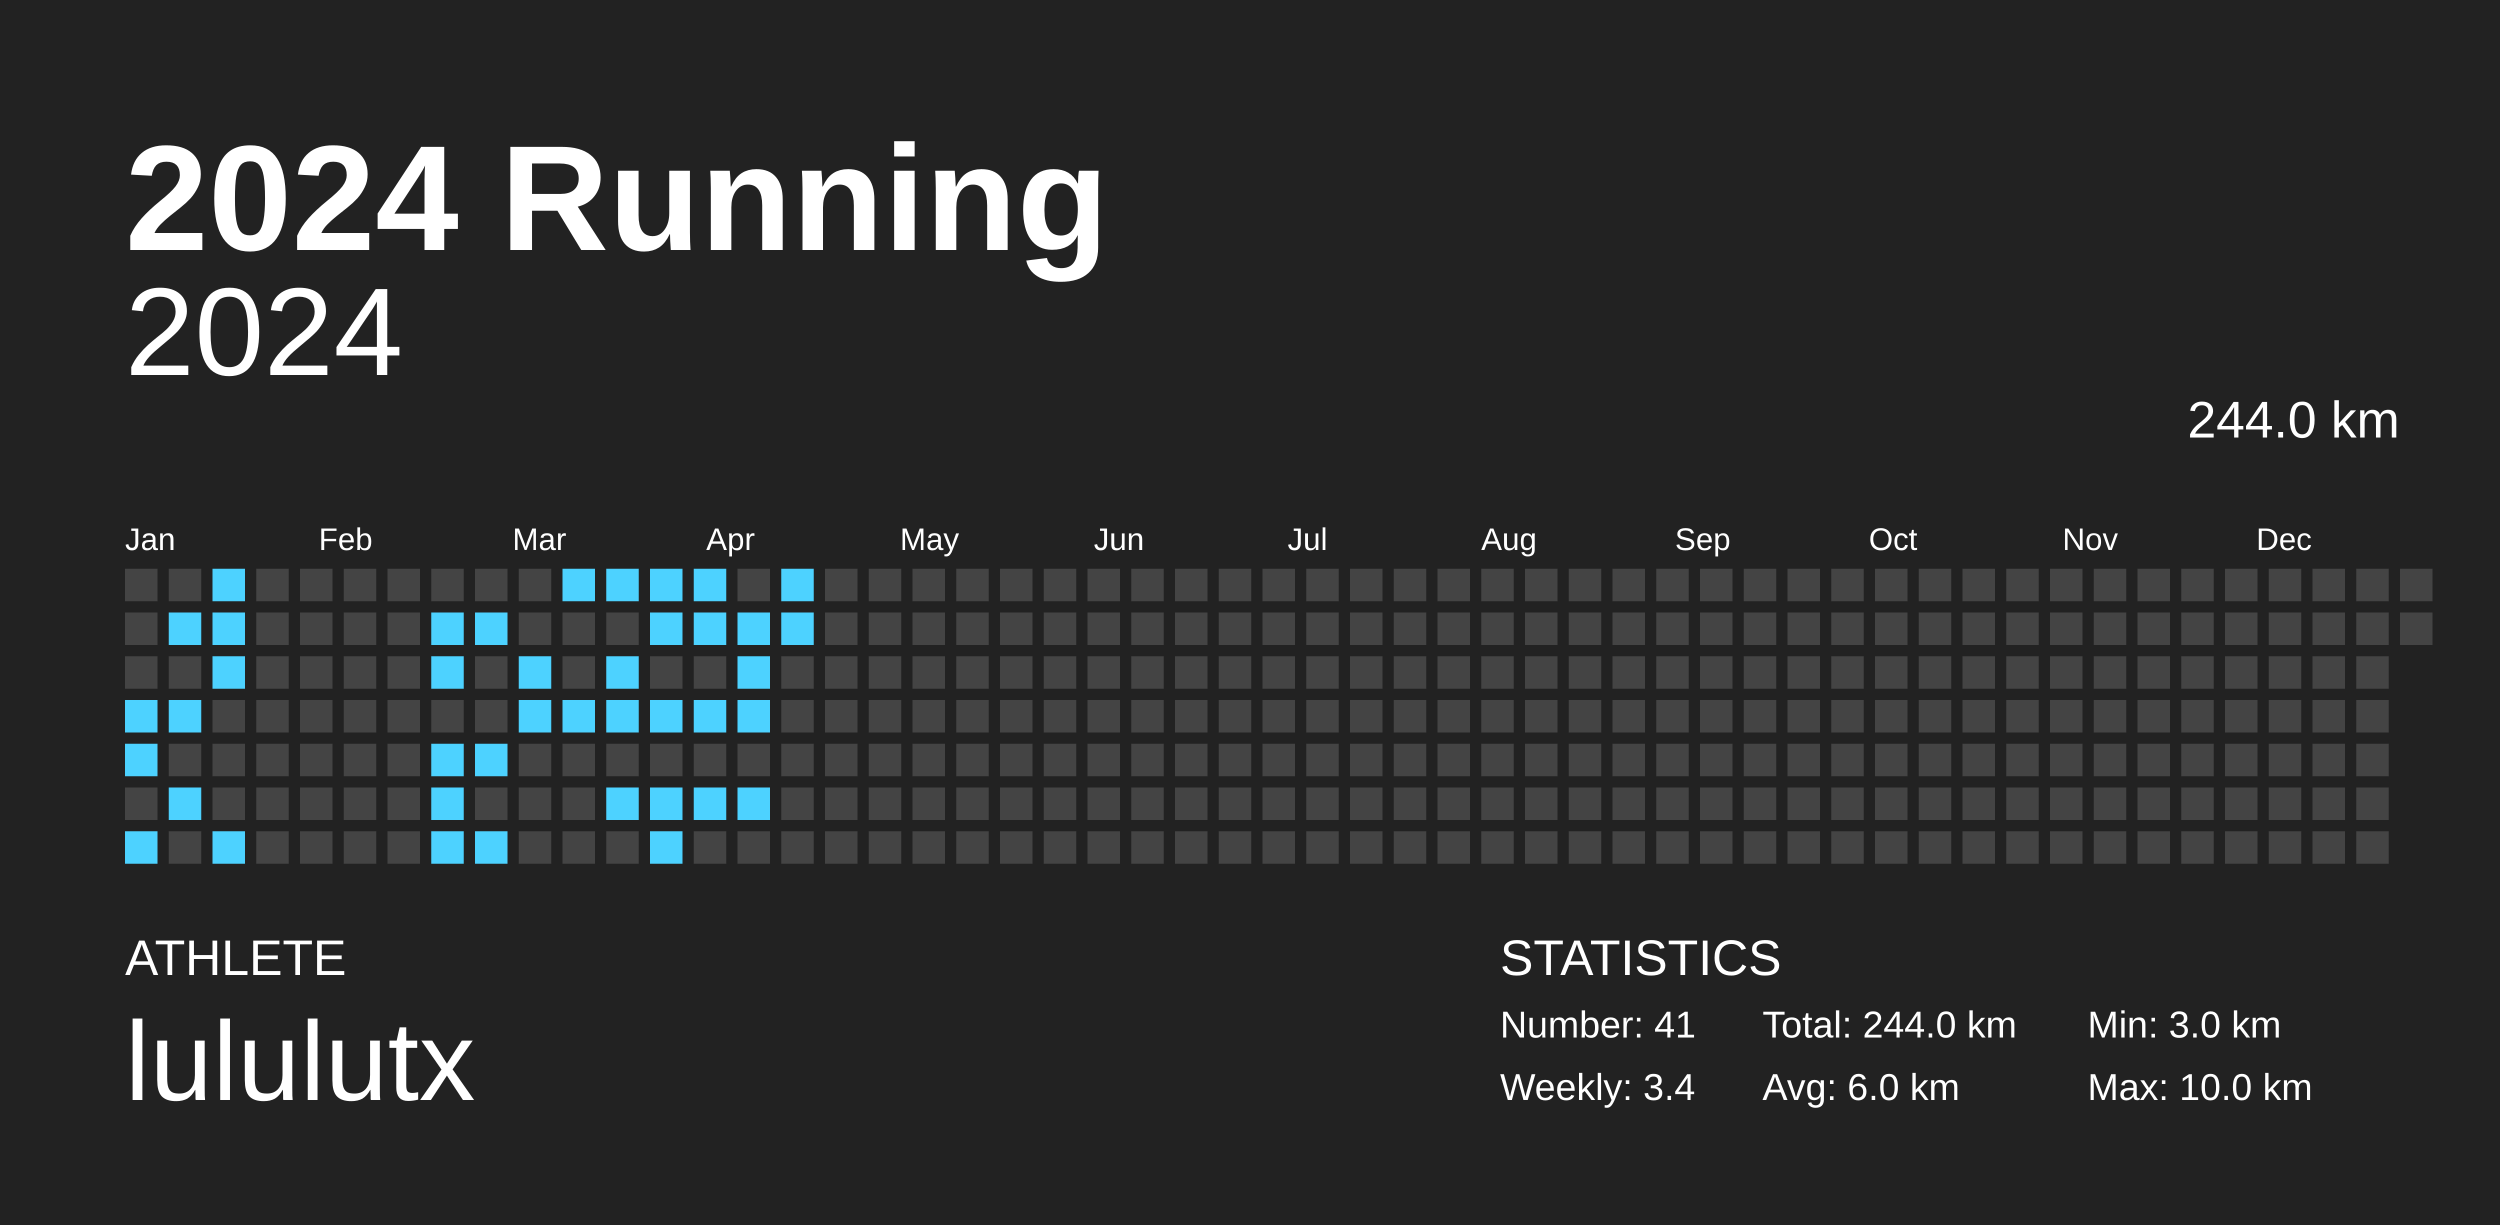
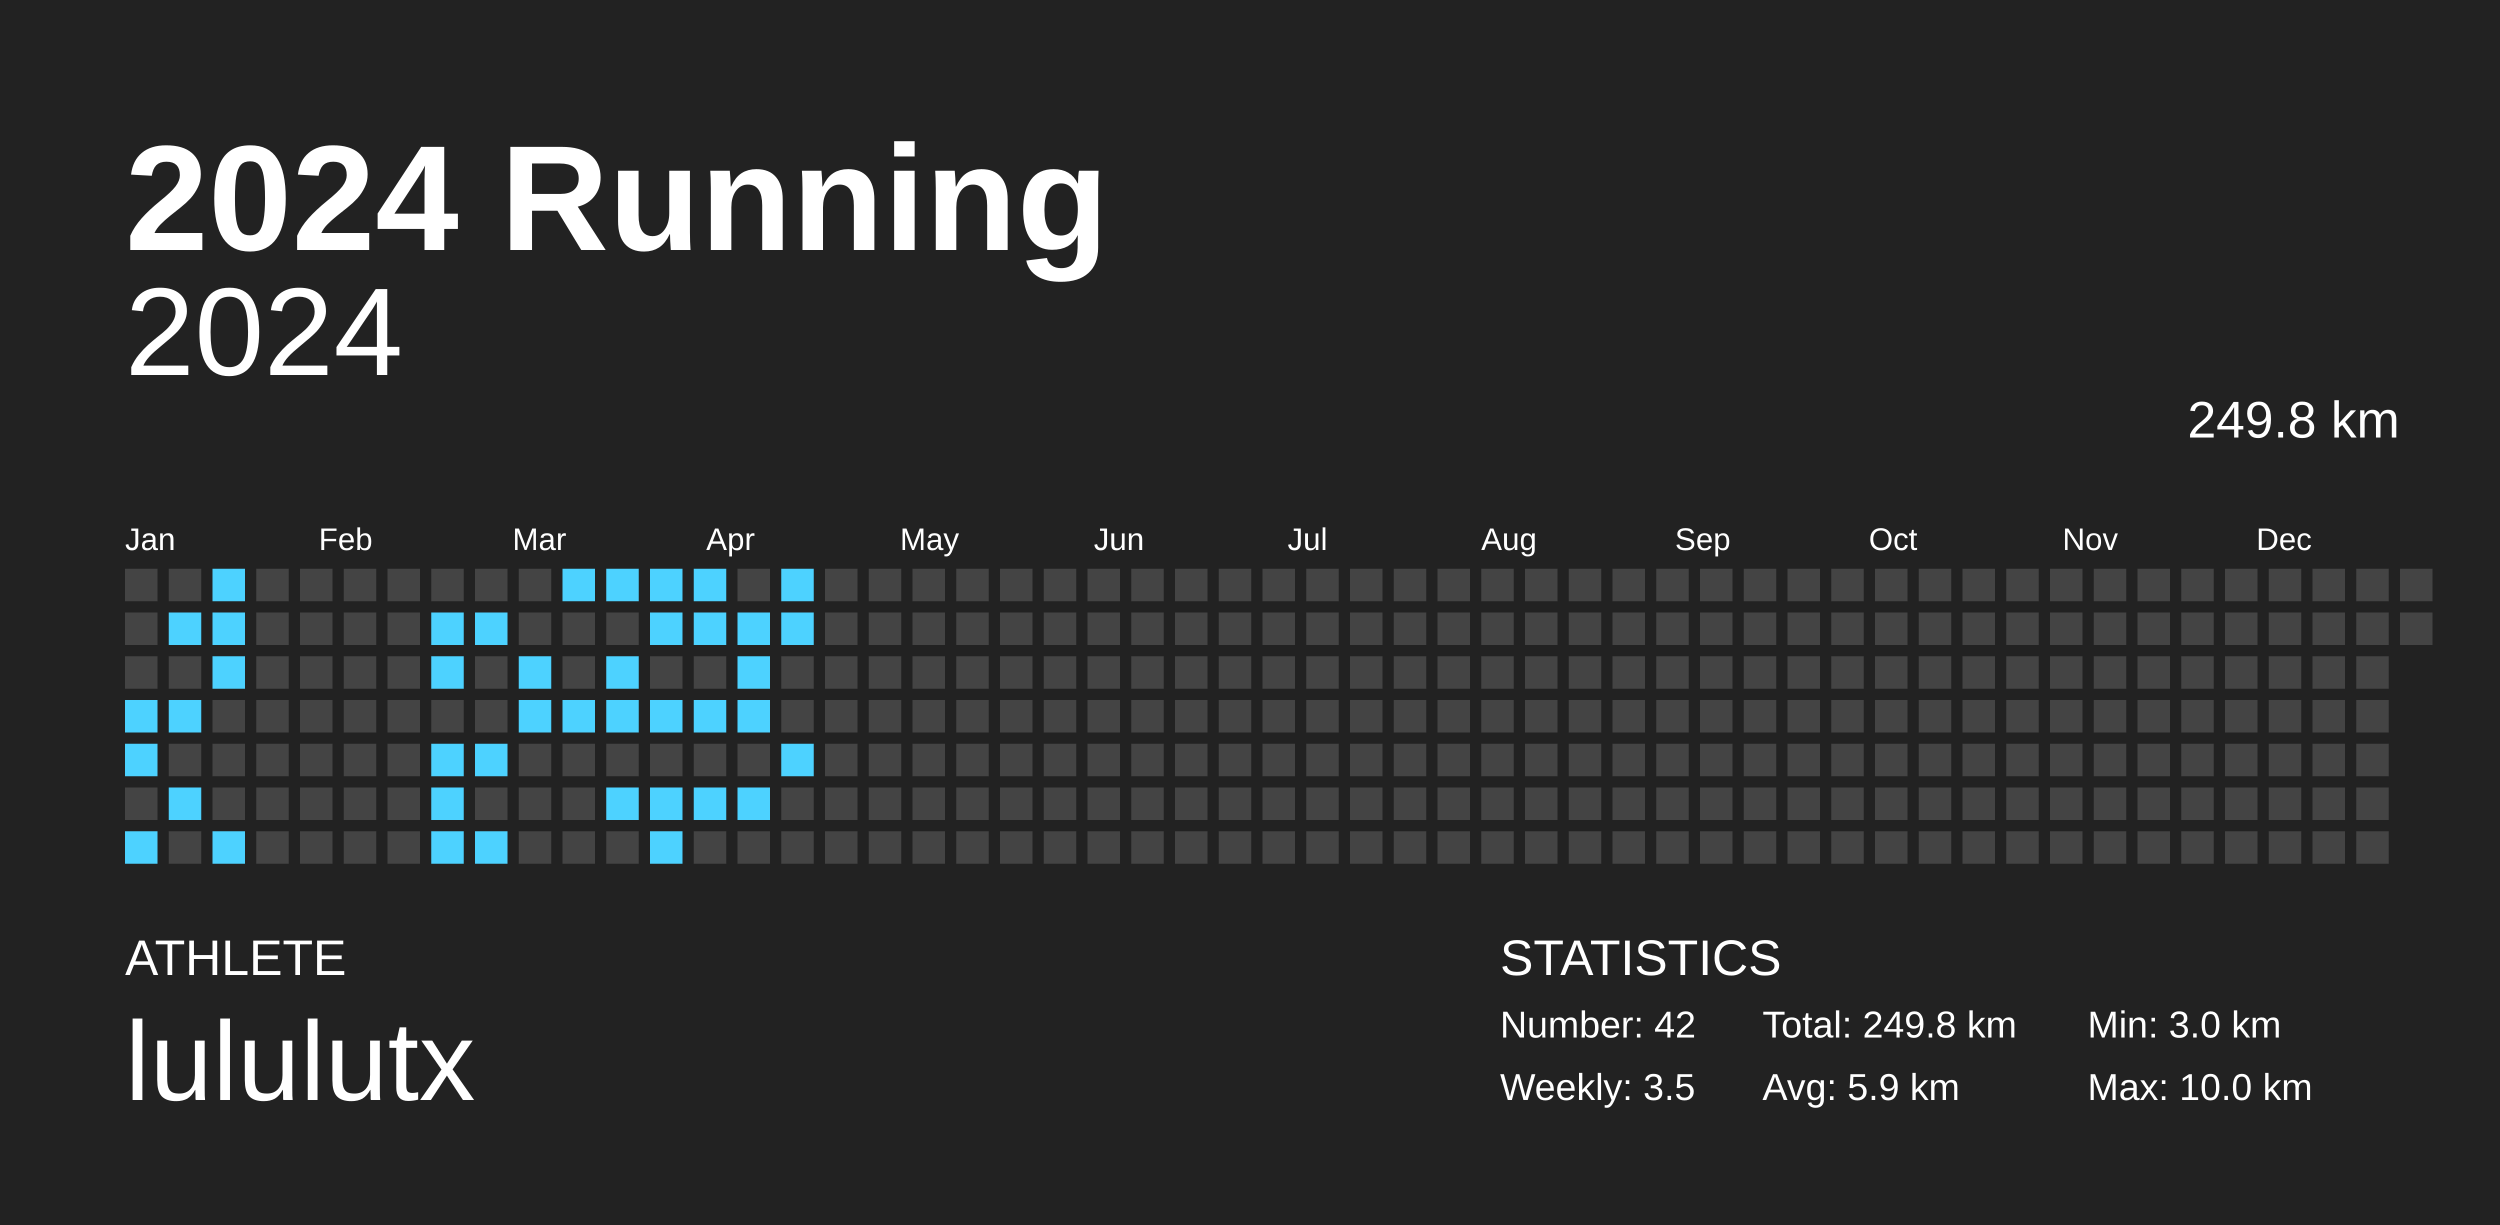
<svg xmlns="http://www.w3.org/2000/svg" baseProfile="full" height="98mm" version="1.1" viewBox="0,0,200,98" width="200mm">
  <defs />
  <rect fill="#222222" height="98" width="200" x="0" y="0" />
  <text fill="#FFFFFF" style="font-size:12px; font-family:Arial; font-weight:bold;" x="10" y="20">2024 Running</text>
  <text fill="#FFFFFF" style="font-size:4px; font-family:Arial" x="10" y="78">ATHLETE</text>
  <text fill="#FFFFFF" style="font-size:9px; font-family:Arial" x="10" y="88">lululutx</text>
  <text fill="#FFFFFF" style="font-size:4px; font-family:Arial" x="120" y="78">STATISTICS</text>
-   <text fill="#FFFFFF" style="font-size:3px; font-family:Arial" x="120" y="83">Number: 41</text>
-   <text fill="#FFFFFF" style="font-size:3px; font-family:Arial" x="120" y="88">Weekly: 3.4</text>
-   <text fill="#FFFFFF" style="font-size:3px; font-family:Arial" x="141" y="83">Total: 244.0 km</text>
-   <text fill="#FFFFFF" style="font-size:3px; font-family:Arial" x="141" y="88">Avg: 6.0 km</text>
+   <text fill="#FFFFFF" style="font-size:3px; font-family:Arial" x="120" y="83">Number: 42</text>
+   <text fill="#FFFFFF" style="font-size:3px; font-family:Arial" x="120" y="88">Weekly: 3.5</text>
+   <text fill="#FFFFFF" style="font-size:3px; font-family:Arial" x="141" y="83">Total: 249.8 km</text>
+   <text fill="#FFFFFF" style="font-size:3px; font-family:Arial" x="141" y="88">Avg: 5.9 km</text>
  <text fill="#FFFFFF" style="font-size:3px; font-family:Arial" x="167" y="83">Min: 3.0 km</text>
  <text fill="#FFFFFF" style="font-size:3px; font-family:Arial" x="167" y="88">Max: 10.0 km</text>
  <text alignment-baseline="hanging" fill="#FFFFFF" style="font-size:10.0px; font-family:Arial;" x="10" y="30">2024</text>
-   <text alignment-baseline="hanging" fill="#FFFFFF" style="font-size:4.125px; font-family:Arial;" x="175" y="35">244.0 km</text>
+   <text alignment-baseline="hanging" fill="#FFFFFF" style="font-size:4.125px; font-family:Arial;" x="175" y="35">249.8 km</text>
  <text fill="#FFFFFF" style="font-size:2.5px; font-family:Arial" x="10.0" y="44">Jan</text>
  <text fill="#FFFFFF" style="font-size:2.5px; font-family:Arial" x="25.5" y="44">Feb</text>
  <text fill="#FFFFFF" style="font-size:2.5px; font-family:Arial" x="41.0" y="44">Mar</text>
  <text fill="#FFFFFF" style="font-size:2.5px; font-family:Arial" x="56.5" y="44">Apr</text>
  <text fill="#FFFFFF" style="font-size:2.5px; font-family:Arial" x="72.0" y="44">May</text>
  <text fill="#FFFFFF" style="font-size:2.5px; font-family:Arial" x="87.5" y="44">Jun</text>
  <text fill="#FFFFFF" style="font-size:2.5px; font-family:Arial" x="103.0" y="44">Jul</text>
  <text fill="#FFFFFF" style="font-size:2.5px; font-family:Arial" x="118.5" y="44">Aug</text>
  <text fill="#FFFFFF" style="font-size:2.5px; font-family:Arial" x="134.0" y="44">Sep</text>
  <text fill="#FFFFFF" style="font-size:2.5px; font-family:Arial" x="149.5" y="44">Oct</text>
  <text fill="#FFFFFF" style="font-size:2.5px; font-family:Arial" x="165.0" y="44">Nov</text>
  <text fill="#FFFFFF" style="font-size:2.5px; font-family:Arial" x="180.5" y="44">Dec</text>
  <rect fill="#444444" height="2.6" width="2.6" x="10.0" y="45.5" />
  <rect fill="#444444" height="2.6" width="2.6" x="10.0" y="49.0" />
  <rect fill="#444444" height="2.6" width="2.6" x="10.0" y="52.5" />
  <rect fill="#4dd2ff" height="2.6" width="2.6" x="10.0" y="56.0" />
  <rect fill="#4dd2ff" height="2.6" width="2.6" x="10.0" y="59.5" />
  <rect fill="#444444" height="2.6" width="2.6" x="10.0" y="63.0" />
  <rect fill="#4dd2ff" height="2.6" width="2.6" x="10.0" y="66.5" />
  <rect fill="#444444" height="2.6" width="2.6" x="13.5" y="45.5" />
  <rect fill="#4dd2ff" height="2.6" width="2.6" x="13.5" y="49.0" />
  <rect fill="#444444" height="2.6" width="2.6" x="13.5" y="52.5" />
  <rect fill="#4dd2ff" height="2.6" width="2.6" x="13.5" y="56.0" />
  <rect fill="#444444" height="2.6" width="2.6" x="13.5" y="59.5" />
  <rect fill="#4dd2ff" height="2.6" width="2.6" x="13.5" y="63.0" />
  <rect fill="#444444" height="2.6" width="2.6" x="13.5" y="66.5" />
  <rect fill="#4dd2ff" height="2.6" width="2.6" x="17.0" y="45.5" />
  <rect fill="#4dd2ff" height="2.6" width="2.6" x="17.0" y="49.0" />
  <rect fill="#4dd2ff" height="2.6" width="2.6" x="17.0" y="52.5" />
  <rect fill="#444444" height="2.6" width="2.6" x="17.0" y="56.0" />
  <rect fill="#444444" height="2.6" width="2.6" x="17.0" y="59.5" />
  <rect fill="#444444" height="2.6" width="2.6" x="17.0" y="63.0" />
  <rect fill="#4dd2ff" height="2.6" width="2.6" x="17.0" y="66.5" />
  <rect fill="#444444" height="2.6" width="2.6" x="20.5" y="45.5" />
  <rect fill="#444444" height="2.6" width="2.6" x="20.5" y="49.0" />
  <rect fill="#444444" height="2.6" width="2.6" x="20.5" y="52.5" />
  <rect fill="#444444" height="2.6" width="2.6" x="20.5" y="56.0" />
  <rect fill="#444444" height="2.6" width="2.6" x="20.5" y="59.5" />
  <rect fill="#444444" height="2.6" width="2.6" x="20.5" y="63.0" />
  <rect fill="#444444" height="2.6" width="2.6" x="20.5" y="66.5" />
  <rect fill="#444444" height="2.6" width="2.6" x="24.0" y="45.5" />
  <rect fill="#444444" height="2.6" width="2.6" x="24.0" y="49.0" />
  <rect fill="#444444" height="2.6" width="2.6" x="24.0" y="52.5" />
  <rect fill="#444444" height="2.6" width="2.6" x="24.0" y="56.0" />
  <rect fill="#444444" height="2.6" width="2.6" x="24.0" y="59.5" />
  <rect fill="#444444" height="2.6" width="2.6" x="24.0" y="63.0" />
  <rect fill="#444444" height="2.6" width="2.6" x="24.0" y="66.5" />
  <rect fill="#444444" height="2.6" width="2.6" x="27.5" y="45.5" />
  <rect fill="#444444" height="2.6" width="2.6" x="27.5" y="49.0" />
  <rect fill="#444444" height="2.6" width="2.6" x="27.5" y="52.5" />
  <rect fill="#444444" height="2.6" width="2.6" x="27.5" y="56.0" />
  <rect fill="#444444" height="2.6" width="2.6" x="27.5" y="59.5" />
  <rect fill="#444444" height="2.6" width="2.6" x="27.5" y="63.0" />
  <rect fill="#444444" height="2.6" width="2.6" x="27.5" y="66.5" />
  <rect fill="#444444" height="2.6" width="2.6" x="31.0" y="45.5" />
  <rect fill="#444444" height="2.6" width="2.6" x="31.0" y="49.0" />
  <rect fill="#444444" height="2.6" width="2.6" x="31.0" y="52.5" />
  <rect fill="#444444" height="2.6" width="2.6" x="31.0" y="56.0" />
  <rect fill="#444444" height="2.6" width="2.6" x="31.0" y="59.5" />
  <rect fill="#444444" height="2.6" width="2.6" x="31.0" y="63.0" />
  <rect fill="#444444" height="2.6" width="2.6" x="31.0" y="66.5" />
  <rect fill="#444444" height="2.6" width="2.6" x="34.5" y="45.5" />
  <rect fill="#4dd2ff" height="2.6" width="2.6" x="34.5" y="49.0" />
  <rect fill="#4dd2ff" height="2.6" width="2.6" x="34.5" y="52.5" />
  <rect fill="#444444" height="2.6" width="2.6" x="34.5" y="56.0" />
  <rect fill="#4dd2ff" height="2.6" width="2.6" x="34.5" y="59.5" />
  <rect fill="#4dd2ff" height="2.6" width="2.6" x="34.5" y="63.0" />
  <rect fill="#4dd2ff" height="2.6" width="2.6" x="34.5" y="66.5" />
  <rect fill="#444444" height="2.6" width="2.6" x="38.0" y="45.5" />
  <rect fill="#4dd2ff" height="2.6" width="2.6" x="38.0" y="49.0" />
  <rect fill="#444444" height="2.6" width="2.6" x="38.0" y="52.5" />
  <rect fill="#444444" height="2.6" width="2.6" x="38.0" y="56.0" />
  <rect fill="#4dd2ff" height="2.6" width="2.6" x="38.0" y="59.5" />
  <rect fill="#444444" height="2.6" width="2.6" x="38.0" y="63.0" />
  <rect fill="#4dd2ff" height="2.6" width="2.6" x="38.0" y="66.5" />
  <rect fill="#444444" height="2.6" width="2.6" x="41.5" y="45.5" />
  <rect fill="#444444" height="2.6" width="2.6" x="41.5" y="49.0" />
  <rect fill="#4dd2ff" height="2.6" width="2.6" x="41.5" y="52.5" />
  <rect fill="#4dd2ff" height="2.6" width="2.6" x="41.5" y="56.0" />
  <rect fill="#444444" height="2.6" width="2.6" x="41.5" y="59.5" />
  <rect fill="#444444" height="2.6" width="2.6" x="41.5" y="63.0" />
  <rect fill="#444444" height="2.6" width="2.6" x="41.5" y="66.5" />
  <rect fill="#4dd2ff" height="2.6" width="2.6" x="45.0" y="45.5" />
  <rect fill="#444444" height="2.6" width="2.6" x="45.0" y="49.0" />
  <rect fill="#444444" height="2.6" width="2.6" x="45.0" y="52.5" />
  <rect fill="#4dd2ff" height="2.6" width="2.6" x="45.0" y="56.0" />
  <rect fill="#444444" height="2.6" width="2.6" x="45.0" y="59.5" />
  <rect fill="#444444" height="2.6" width="2.6" x="45.0" y="63.0" />
  <rect fill="#444444" height="2.6" width="2.6" x="45.0" y="66.5" />
  <rect fill="#4dd2ff" height="2.6" width="2.6" x="48.5" y="45.5" />
  <rect fill="#444444" height="2.6" width="2.6" x="48.5" y="49.0" />
  <rect fill="#4dd2ff" height="2.6" width="2.6" x="48.5" y="52.5" />
  <rect fill="#4dd2ff" height="2.6" width="2.6" x="48.5" y="56.0" />
  <rect fill="#444444" height="2.6" width="2.6" x="48.5" y="59.5" />
  <rect fill="#4dd2ff" height="2.6" width="2.6" x="48.5" y="63.0" />
  <rect fill="#444444" height="2.6" width="2.6" x="48.5" y="66.5" />
  <rect fill="#4dd2ff" height="2.6" width="2.6" x="52.0" y="45.5" />
  <rect fill="#4dd2ff" height="2.6" width="2.6" x="52.0" y="49.0" />
  <rect fill="#444444" height="2.6" width="2.6" x="52.0" y="52.5" />
  <rect fill="#4dd2ff" height="2.6" width="2.6" x="52.0" y="56.0" />
  <rect fill="#444444" height="2.6" width="2.6" x="52.0" y="59.5" />
  <rect fill="#4dd2ff" height="2.6" width="2.6" x="52.0" y="63.0" />
  <rect fill="#4dd2ff" height="2.6" width="2.6" x="52.0" y="66.5" />
  <rect fill="#4dd2ff" height="2.6" width="2.6" x="55.5" y="45.5" />
  <rect fill="#4dd2ff" height="2.6" width="2.6" x="55.5" y="49.0" />
  <rect fill="#444444" height="2.6" width="2.6" x="55.5" y="52.5" />
  <rect fill="#4dd2ff" height="2.6" width="2.6" x="55.5" y="56.0" />
  <rect fill="#444444" height="2.6" width="2.6" x="55.5" y="59.5" />
  <rect fill="#4dd2ff" height="2.6" width="2.6" x="55.5" y="63.0" />
  <rect fill="#444444" height="2.6" width="2.6" x="55.5" y="66.5" />
  <rect fill="#444444" height="2.6" width="2.6" x="59.0" y="45.5" />
  <rect fill="#4dd2ff" height="2.6" width="2.6" x="59.0" y="49.0" />
  <rect fill="#4dd2ff" height="2.6" width="2.6" x="59.0" y="52.5" />
  <rect fill="#4dd2ff" height="2.6" width="2.6" x="59.0" y="56.0" />
  <rect fill="#444444" height="2.6" width="2.6" x="59.0" y="59.5" />
  <rect fill="#4dd2ff" height="2.6" width="2.6" x="59.0" y="63.0" />
  <rect fill="#444444" height="2.6" width="2.6" x="59.0" y="66.5" />
  <rect fill="#4dd2ff" height="2.6" width="2.6" x="62.5" y="45.5" />
  <rect fill="#4dd2ff" height="2.6" width="2.6" x="62.5" y="49.0" />
  <rect fill="#444444" height="2.6" width="2.6" x="62.5" y="52.5" />
  <rect fill="#444444" height="2.6" width="2.6" x="62.5" y="56.0" />
-   <rect fill="#444444" height="2.6" width="2.6" x="62.5" y="59.5" />
+   <rect fill="#4dd2ff" height="2.6" width="2.6" x="62.5" y="59.5" />
  <rect fill="#444444" height="2.6" width="2.6" x="62.5" y="63.0" />
  <rect fill="#444444" height="2.6" width="2.6" x="62.5" y="66.5" />
  <rect fill="#444444" height="2.6" width="2.6" x="66.0" y="45.5" />
  <rect fill="#444444" height="2.6" width="2.6" x="66.0" y="49.0" />
  <rect fill="#444444" height="2.6" width="2.6" x="66.0" y="52.5" />
  <rect fill="#444444" height="2.6" width="2.6" x="66.0" y="56.0" />
  <rect fill="#444444" height="2.6" width="2.6" x="66.0" y="59.5" />
  <rect fill="#444444" height="2.6" width="2.6" x="66.0" y="63.0" />
  <rect fill="#444444" height="2.6" width="2.6" x="66.0" y="66.5" />
  <rect fill="#444444" height="2.6" width="2.6" x="69.5" y="45.5" />
  <rect fill="#444444" height="2.6" width="2.6" x="69.5" y="49.0" />
  <rect fill="#444444" height="2.6" width="2.6" x="69.5" y="52.5" />
  <rect fill="#444444" height="2.6" width="2.6" x="69.5" y="56.0" />
  <rect fill="#444444" height="2.6" width="2.6" x="69.5" y="59.5" />
  <rect fill="#444444" height="2.6" width="2.6" x="69.5" y="63.0" />
  <rect fill="#444444" height="2.6" width="2.6" x="69.5" y="66.5" />
  <rect fill="#444444" height="2.6" width="2.6" x="73.0" y="45.5" />
  <rect fill="#444444" height="2.6" width="2.6" x="73.0" y="49.0" />
  <rect fill="#444444" height="2.6" width="2.6" x="73.0" y="52.5" />
  <rect fill="#444444" height="2.6" width="2.6" x="73.0" y="56.0" />
  <rect fill="#444444" height="2.6" width="2.6" x="73.0" y="59.5" />
  <rect fill="#444444" height="2.6" width="2.6" x="73.0" y="63.0" />
  <rect fill="#444444" height="2.6" width="2.6" x="73.0" y="66.5" />
  <rect fill="#444444" height="2.6" width="2.6" x="76.5" y="45.5" />
  <rect fill="#444444" height="2.6" width="2.6" x="76.5" y="49.0" />
  <rect fill="#444444" height="2.6" width="2.6" x="76.5" y="52.5" />
  <rect fill="#444444" height="2.6" width="2.6" x="76.5" y="56.0" />
  <rect fill="#444444" height="2.6" width="2.6" x="76.5" y="59.5" />
  <rect fill="#444444" height="2.6" width="2.6" x="76.5" y="63.0" />
  <rect fill="#444444" height="2.6" width="2.6" x="76.5" y="66.5" />
  <rect fill="#444444" height="2.6" width="2.6" x="80.0" y="45.5" />
  <rect fill="#444444" height="2.6" width="2.6" x="80.0" y="49.0" />
  <rect fill="#444444" height="2.6" width="2.6" x="80.0" y="52.5" />
  <rect fill="#444444" height="2.6" width="2.6" x="80.0" y="56.0" />
  <rect fill="#444444" height="2.6" width="2.6" x="80.0" y="59.5" />
  <rect fill="#444444" height="2.6" width="2.6" x="80.0" y="63.0" />
  <rect fill="#444444" height="2.6" width="2.6" x="80.0" y="66.5" />
  <rect fill="#444444" height="2.6" width="2.6" x="83.5" y="45.5" />
  <rect fill="#444444" height="2.6" width="2.6" x="83.5" y="49.0" />
  <rect fill="#444444" height="2.6" width="2.6" x="83.5" y="52.5" />
  <rect fill="#444444" height="2.6" width="2.6" x="83.5" y="56.0" />
  <rect fill="#444444" height="2.6" width="2.6" x="83.5" y="59.5" />
  <rect fill="#444444" height="2.6" width="2.6" x="83.5" y="63.0" />
  <rect fill="#444444" height="2.6" width="2.6" x="83.5" y="66.5" />
  <rect fill="#444444" height="2.6" width="2.6" x="87.0" y="45.5" />
  <rect fill="#444444" height="2.6" width="2.6" x="87.0" y="49.0" />
  <rect fill="#444444" height="2.6" width="2.6" x="87.0" y="52.5" />
  <rect fill="#444444" height="2.6" width="2.6" x="87.0" y="56.0" />
  <rect fill="#444444" height="2.6" width="2.6" x="87.0" y="59.5" />
  <rect fill="#444444" height="2.6" width="2.6" x="87.0" y="63.0" />
  <rect fill="#444444" height="2.6" width="2.6" x="87.0" y="66.5" />
  <rect fill="#444444" height="2.6" width="2.6" x="90.5" y="45.5" />
  <rect fill="#444444" height="2.6" width="2.6" x="90.5" y="49.0" />
  <rect fill="#444444" height="2.6" width="2.6" x="90.5" y="52.5" />
  <rect fill="#444444" height="2.6" width="2.6" x="90.5" y="56.0" />
  <rect fill="#444444" height="2.6" width="2.6" x="90.5" y="59.5" />
  <rect fill="#444444" height="2.6" width="2.6" x="90.5" y="63.0" />
  <rect fill="#444444" height="2.6" width="2.6" x="90.5" y="66.5" />
  <rect fill="#444444" height="2.6" width="2.6" x="94.0" y="45.5" />
  <rect fill="#444444" height="2.6" width="2.6" x="94.0" y="49.0" />
  <rect fill="#444444" height="2.6" width="2.6" x="94.0" y="52.5" />
  <rect fill="#444444" height="2.6" width="2.6" x="94.0" y="56.0" />
  <rect fill="#444444" height="2.6" width="2.6" x="94.0" y="59.5" />
  <rect fill="#444444" height="2.6" width="2.6" x="94.0" y="63.0" />
  <rect fill="#444444" height="2.6" width="2.6" x="94.0" y="66.5" />
  <rect fill="#444444" height="2.6" width="2.6" x="97.5" y="45.5" />
  <rect fill="#444444" height="2.6" width="2.6" x="97.5" y="49.0" />
  <rect fill="#444444" height="2.6" width="2.6" x="97.5" y="52.5" />
  <rect fill="#444444" height="2.6" width="2.6" x="97.5" y="56.0" />
  <rect fill="#444444" height="2.6" width="2.6" x="97.5" y="59.5" />
  <rect fill="#444444" height="2.6" width="2.6" x="97.5" y="63.0" />
  <rect fill="#444444" height="2.6" width="2.6" x="97.5" y="66.5" />
  <rect fill="#444444" height="2.6" width="2.6" x="101.0" y="45.5" />
  <rect fill="#444444" height="2.6" width="2.6" x="101.0" y="49.0" />
  <rect fill="#444444" height="2.6" width="2.6" x="101.0" y="52.5" />
  <rect fill="#444444" height="2.6" width="2.6" x="101.0" y="56.0" />
  <rect fill="#444444" height="2.6" width="2.6" x="101.0" y="59.5" />
  <rect fill="#444444" height="2.6" width="2.6" x="101.0" y="63.0" />
  <rect fill="#444444" height="2.6" width="2.6" x="101.0" y="66.5" />
  <rect fill="#444444" height="2.6" width="2.6" x="104.5" y="45.5" />
  <rect fill="#444444" height="2.6" width="2.6" x="104.5" y="49.0" />
  <rect fill="#444444" height="2.6" width="2.6" x="104.5" y="52.5" />
  <rect fill="#444444" height="2.6" width="2.6" x="104.5" y="56.0" />
  <rect fill="#444444" height="2.6" width="2.6" x="104.5" y="59.5" />
  <rect fill="#444444" height="2.6" width="2.6" x="104.5" y="63.0" />
  <rect fill="#444444" height="2.6" width="2.6" x="104.5" y="66.5" />
  <rect fill="#444444" height="2.6" width="2.6" x="108.0" y="45.5" />
  <rect fill="#444444" height="2.6" width="2.6" x="108.0" y="49.0" />
  <rect fill="#444444" height="2.6" width="2.6" x="108.0" y="52.5" />
  <rect fill="#444444" height="2.6" width="2.6" x="108.0" y="56.0" />
  <rect fill="#444444" height="2.6" width="2.6" x="108.0" y="59.5" />
  <rect fill="#444444" height="2.6" width="2.6" x="108.0" y="63.0" />
  <rect fill="#444444" height="2.6" width="2.6" x="108.0" y="66.5" />
  <rect fill="#444444" height="2.6" width="2.6" x="111.5" y="45.5" />
  <rect fill="#444444" height="2.6" width="2.6" x="111.5" y="49.0" />
  <rect fill="#444444" height="2.6" width="2.6" x="111.5" y="52.5" />
  <rect fill="#444444" height="2.6" width="2.6" x="111.5" y="56.0" />
  <rect fill="#444444" height="2.6" width="2.6" x="111.5" y="59.5" />
  <rect fill="#444444" height="2.6" width="2.6" x="111.5" y="63.0" />
  <rect fill="#444444" height="2.6" width="2.6" x="111.5" y="66.5" />
  <rect fill="#444444" height="2.6" width="2.6" x="115.0" y="45.5" />
  <rect fill="#444444" height="2.6" width="2.6" x="115.0" y="49.0" />
  <rect fill="#444444" height="2.6" width="2.6" x="115.0" y="52.5" />
  <rect fill="#444444" height="2.6" width="2.6" x="115.0" y="56.0" />
  <rect fill="#444444" height="2.6" width="2.6" x="115.0" y="59.5" />
  <rect fill="#444444" height="2.6" width="2.6" x="115.0" y="63.0" />
  <rect fill="#444444" height="2.6" width="2.6" x="115.0" y="66.5" />
  <rect fill="#444444" height="2.6" width="2.6" x="118.5" y="45.5" />
  <rect fill="#444444" height="2.6" width="2.6" x="118.5" y="49.0" />
  <rect fill="#444444" height="2.6" width="2.6" x="118.5" y="52.5" />
  <rect fill="#444444" height="2.6" width="2.6" x="118.5" y="56.0" />
  <rect fill="#444444" height="2.6" width="2.6" x="118.5" y="59.5" />
  <rect fill="#444444" height="2.6" width="2.6" x="118.5" y="63.0" />
  <rect fill="#444444" height="2.6" width="2.6" x="118.5" y="66.5" />
  <rect fill="#444444" height="2.6" width="2.6" x="122.0" y="45.5" />
  <rect fill="#444444" height="2.6" width="2.6" x="122.0" y="49.0" />
  <rect fill="#444444" height="2.6" width="2.6" x="122.0" y="52.5" />
  <rect fill="#444444" height="2.6" width="2.6" x="122.0" y="56.0" />
  <rect fill="#444444" height="2.6" width="2.6" x="122.0" y="59.5" />
  <rect fill="#444444" height="2.6" width="2.6" x="122.0" y="63.0" />
  <rect fill="#444444" height="2.6" width="2.6" x="122.0" y="66.5" />
  <rect fill="#444444" height="2.6" width="2.6" x="125.5" y="45.5" />
  <rect fill="#444444" height="2.6" width="2.6" x="125.5" y="49.0" />
  <rect fill="#444444" height="2.6" width="2.6" x="125.5" y="52.5" />
  <rect fill="#444444" height="2.6" width="2.6" x="125.5" y="56.0" />
  <rect fill="#444444" height="2.6" width="2.6" x="125.5" y="59.5" />
  <rect fill="#444444" height="2.6" width="2.6" x="125.5" y="63.0" />
  <rect fill="#444444" height="2.6" width="2.6" x="125.5" y="66.5" />
  <rect fill="#444444" height="2.6" width="2.6" x="129.0" y="45.5" />
  <rect fill="#444444" height="2.6" width="2.6" x="129.0" y="49.0" />
  <rect fill="#444444" height="2.6" width="2.6" x="129.0" y="52.5" />
  <rect fill="#444444" height="2.6" width="2.6" x="129.0" y="56.0" />
  <rect fill="#444444" height="2.6" width="2.6" x="129.0" y="59.5" />
  <rect fill="#444444" height="2.6" width="2.6" x="129.0" y="63.0" />
  <rect fill="#444444" height="2.6" width="2.6" x="129.0" y="66.5" />
  <rect fill="#444444" height="2.6" width="2.6" x="132.5" y="45.5" />
  <rect fill="#444444" height="2.6" width="2.6" x="132.5" y="49.0" />
  <rect fill="#444444" height="2.6" width="2.6" x="132.5" y="52.5" />
  <rect fill="#444444" height="2.6" width="2.6" x="132.5" y="56.0" />
  <rect fill="#444444" height="2.6" width="2.6" x="132.5" y="59.5" />
  <rect fill="#444444" height="2.6" width="2.6" x="132.5" y="63.0" />
  <rect fill="#444444" height="2.6" width="2.6" x="132.5" y="66.5" />
  <rect fill="#444444" height="2.6" width="2.6" x="136.0" y="45.5" />
  <rect fill="#444444" height="2.6" width="2.6" x="136.0" y="49.0" />
  <rect fill="#444444" height="2.6" width="2.6" x="136.0" y="52.5" />
  <rect fill="#444444" height="2.6" width="2.6" x="136.0" y="56.0" />
  <rect fill="#444444" height="2.6" width="2.6" x="136.0" y="59.5" />
  <rect fill="#444444" height="2.6" width="2.6" x="136.0" y="63.0" />
  <rect fill="#444444" height="2.6" width="2.6" x="136.0" y="66.5" />
  <rect fill="#444444" height="2.6" width="2.6" x="139.5" y="45.5" />
  <rect fill="#444444" height="2.6" width="2.6" x="139.5" y="49.0" />
  <rect fill="#444444" height="2.6" width="2.6" x="139.5" y="52.5" />
  <rect fill="#444444" height="2.6" width="2.6" x="139.5" y="56.0" />
  <rect fill="#444444" height="2.6" width="2.6" x="139.5" y="59.5" />
  <rect fill="#444444" height="2.6" width="2.6" x="139.5" y="63.0" />
  <rect fill="#444444" height="2.6" width="2.6" x="139.5" y="66.5" />
  <rect fill="#444444" height="2.6" width="2.6" x="143.0" y="45.5" />
  <rect fill="#444444" height="2.6" width="2.6" x="143.0" y="49.0" />
  <rect fill="#444444" height="2.6" width="2.6" x="143.0" y="52.5" />
  <rect fill="#444444" height="2.6" width="2.6" x="143.0" y="56.0" />
  <rect fill="#444444" height="2.6" width="2.6" x="143.0" y="59.5" />
  <rect fill="#444444" height="2.6" width="2.6" x="143.0" y="63.0" />
  <rect fill="#444444" height="2.6" width="2.6" x="143.0" y="66.5" />
  <rect fill="#444444" height="2.6" width="2.6" x="146.5" y="45.5" />
  <rect fill="#444444" height="2.6" width="2.6" x="146.5" y="49.0" />
  <rect fill="#444444" height="2.6" width="2.6" x="146.5" y="52.5" />
  <rect fill="#444444" height="2.6" width="2.6" x="146.5" y="56.0" />
  <rect fill="#444444" height="2.6" width="2.6" x="146.5" y="59.5" />
  <rect fill="#444444" height="2.6" width="2.6" x="146.5" y="63.0" />
  <rect fill="#444444" height="2.6" width="2.6" x="146.5" y="66.5" />
  <rect fill="#444444" height="2.6" width="2.6" x="150.0" y="45.5" />
  <rect fill="#444444" height="2.6" width="2.6" x="150.0" y="49.0" />
  <rect fill="#444444" height="2.6" width="2.6" x="150.0" y="52.5" />
  <rect fill="#444444" height="2.6" width="2.6" x="150.0" y="56.0" />
  <rect fill="#444444" height="2.6" width="2.6" x="150.0" y="59.5" />
  <rect fill="#444444" height="2.6" width="2.6" x="150.0" y="63.0" />
  <rect fill="#444444" height="2.6" width="2.6" x="150.0" y="66.5" />
  <rect fill="#444444" height="2.6" width="2.6" x="153.5" y="45.5" />
  <rect fill="#444444" height="2.6" width="2.6" x="153.5" y="49.0" />
  <rect fill="#444444" height="2.6" width="2.6" x="153.5" y="52.5" />
  <rect fill="#444444" height="2.6" width="2.6" x="153.5" y="56.0" />
  <rect fill="#444444" height="2.6" width="2.6" x="153.5" y="59.5" />
  <rect fill="#444444" height="2.6" width="2.6" x="153.5" y="63.0" />
  <rect fill="#444444" height="2.6" width="2.6" x="153.5" y="66.5" />
  <rect fill="#444444" height="2.6" width="2.6" x="157.0" y="45.5" />
  <rect fill="#444444" height="2.6" width="2.6" x="157.0" y="49.0" />
  <rect fill="#444444" height="2.6" width="2.6" x="157.0" y="52.5" />
  <rect fill="#444444" height="2.6" width="2.6" x="157.0" y="56.0" />
  <rect fill="#444444" height="2.6" width="2.6" x="157.0" y="59.5" />
  <rect fill="#444444" height="2.6" width="2.6" x="157.0" y="63.0" />
  <rect fill="#444444" height="2.6" width="2.6" x="157.0" y="66.5" />
  <rect fill="#444444" height="2.6" width="2.6" x="160.5" y="45.5" />
  <rect fill="#444444" height="2.6" width="2.6" x="160.5" y="49.0" />
  <rect fill="#444444" height="2.6" width="2.6" x="160.5" y="52.5" />
  <rect fill="#444444" height="2.6" width="2.6" x="160.5" y="56.0" />
  <rect fill="#444444" height="2.6" width="2.6" x="160.5" y="59.5" />
  <rect fill="#444444" height="2.6" width="2.6" x="160.5" y="63.0" />
  <rect fill="#444444" height="2.6" width="2.6" x="160.5" y="66.5" />
  <rect fill="#444444" height="2.6" width="2.6" x="164.0" y="45.5" />
  <rect fill="#444444" height="2.6" width="2.6" x="164.0" y="49.0" />
  <rect fill="#444444" height="2.6" width="2.6" x="164.0" y="52.5" />
  <rect fill="#444444" height="2.6" width="2.6" x="164.0" y="56.0" />
  <rect fill="#444444" height="2.6" width="2.6" x="164.0" y="59.5" />
  <rect fill="#444444" height="2.6" width="2.6" x="164.0" y="63.0" />
  <rect fill="#444444" height="2.6" width="2.6" x="164.0" y="66.5" />
  <rect fill="#444444" height="2.6" width="2.6" x="167.5" y="45.5" />
  <rect fill="#444444" height="2.6" width="2.6" x="167.5" y="49.0" />
  <rect fill="#444444" height="2.6" width="2.6" x="167.5" y="52.5" />
  <rect fill="#444444" height="2.6" width="2.6" x="167.5" y="56.0" />
  <rect fill="#444444" height="2.6" width="2.6" x="167.5" y="59.5" />
  <rect fill="#444444" height="2.6" width="2.6" x="167.5" y="63.0" />
  <rect fill="#444444" height="2.6" width="2.6" x="167.5" y="66.5" />
  <rect fill="#444444" height="2.6" width="2.6" x="171.0" y="45.5" />
  <rect fill="#444444" height="2.6" width="2.6" x="171.0" y="49.0" />
  <rect fill="#444444" height="2.6" width="2.6" x="171.0" y="52.5" />
  <rect fill="#444444" height="2.6" width="2.6" x="171.0" y="56.0" />
  <rect fill="#444444" height="2.6" width="2.6" x="171.0" y="59.5" />
  <rect fill="#444444" height="2.6" width="2.6" x="171.0" y="63.0" />
  <rect fill="#444444" height="2.6" width="2.6" x="171.0" y="66.5" />
  <rect fill="#444444" height="2.6" width="2.6" x="174.5" y="45.5" />
  <rect fill="#444444" height="2.6" width="2.6" x="174.5" y="49.0" />
  <rect fill="#444444" height="2.6" width="2.6" x="174.5" y="52.5" />
  <rect fill="#444444" height="2.6" width="2.6" x="174.5" y="56.0" />
  <rect fill="#444444" height="2.6" width="2.6" x="174.5" y="59.5" />
  <rect fill="#444444" height="2.6" width="2.6" x="174.5" y="63.0" />
  <rect fill="#444444" height="2.6" width="2.6" x="174.5" y="66.5" />
  <rect fill="#444444" height="2.6" width="2.6" x="178.0" y="45.5" />
  <rect fill="#444444" height="2.6" width="2.6" x="178.0" y="49.0" />
  <rect fill="#444444" height="2.6" width="2.6" x="178.0" y="52.5" />
  <rect fill="#444444" height="2.6" width="2.6" x="178.0" y="56.0" />
  <rect fill="#444444" height="2.6" width="2.6" x="178.0" y="59.5" />
  <rect fill="#444444" height="2.6" width="2.6" x="178.0" y="63.0" />
  <rect fill="#444444" height="2.6" width="2.6" x="178.0" y="66.5" />
  <rect fill="#444444" height="2.6" width="2.6" x="181.5" y="45.5" />
  <rect fill="#444444" height="2.6" width="2.6" x="181.5" y="49.0" />
  <rect fill="#444444" height="2.6" width="2.6" x="181.5" y="52.5" />
  <rect fill="#444444" height="2.6" width="2.6" x="181.5" y="56.0" />
  <rect fill="#444444" height="2.6" width="2.6" x="181.5" y="59.5" />
  <rect fill="#444444" height="2.6" width="2.6" x="181.5" y="63.0" />
  <rect fill="#444444" height="2.6" width="2.6" x="181.5" y="66.5" />
  <rect fill="#444444" height="2.6" width="2.6" x="185.0" y="45.5" />
  <rect fill="#444444" height="2.6" width="2.6" x="185.0" y="49.0" />
  <rect fill="#444444" height="2.6" width="2.6" x="185.0" y="52.5" />
  <rect fill="#444444" height="2.6" width="2.6" x="185.0" y="56.0" />
  <rect fill="#444444" height="2.6" width="2.6" x="185.0" y="59.5" />
  <rect fill="#444444" height="2.6" width="2.6" x="185.0" y="63.0" />
  <rect fill="#444444" height="2.6" width="2.6" x="185.0" y="66.5" />
  <rect fill="#444444" height="2.6" width="2.6" x="188.5" y="45.5" />
  <rect fill="#444444" height="2.6" width="2.6" x="188.5" y="49.0" />
  <rect fill="#444444" height="2.6" width="2.6" x="188.5" y="52.5" />
  <rect fill="#444444" height="2.6" width="2.6" x="188.5" y="56.0" />
  <rect fill="#444444" height="2.6" width="2.6" x="188.5" y="59.5" />
  <rect fill="#444444" height="2.6" width="2.6" x="188.5" y="63.0" />
  <rect fill="#444444" height="2.6" width="2.6" x="188.5" y="66.5" />
  <rect fill="#444444" height="2.6" width="2.6" x="192.0" y="45.5" />
  <rect fill="#444444" height="2.6" width="2.6" x="192.0" y="49.0" />
</svg>
